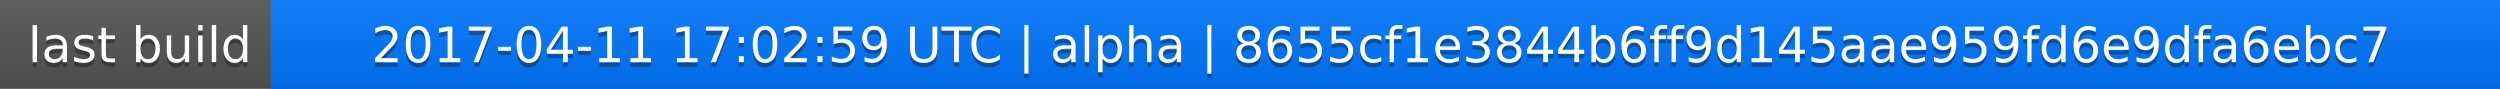
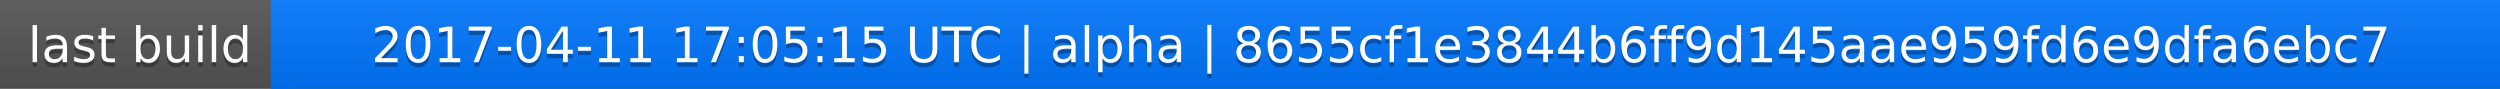
<svg xmlns="http://www.w3.org/2000/svg" width="563" height="20">
  <linearGradient id="a" x2="0" y2="100%">
    <stop offset="0" stop-color="#bbb" stop-opacity=".1" />
    <stop offset="1" stop-opacity=".1" />
  </linearGradient>
  <rect rx="0" width="563" height="20" fill="#555" />
  <rect rx="0" x="61" width="502" height="20" fill="#07f" />
  <path fill="#07f" d="M61 0h4v20h-4z" />
  <rect rx="0" width="563" height="20" fill="url(#a)" />
  <g fill="#fff" text-anchor="middle" font-family="DejaVu Sans,Verdana,Geneva,sans-serif" font-size="11">
    <text x="31.5" y="15" fill="#010101" fill-opacity=".3">last build</text>
    <text x="31.5" y="14">last build</text>
-     <text x="311" y="15" fill="#010101" fill-opacity=".3">2017-04-11 17:02:59 UTC | alpha | 8655cf1e3844b6ff9d145aae959fd6e9dfa6ebc7</text>
-     <text x="311" y="14">2017-04-11 17:02:59 UTC | alpha | 8655cf1e3844b6ff9d145aae959fd6e9dfa6ebc7</text>
+     <text x="311" y="15" fill="#010101" fill-opacity=".3">2017-04-11 17:05:15 UTC | alpha | 8655cf1e3844b6ff9d145aae959fd6e9dfa6ebc7</text>
+     <text x="311" y="14">2017-04-11 17:05:15 UTC | alpha | 8655cf1e3844b6ff9d145aae959fd6e9dfa6ebc7</text>
  </g>
</svg>
